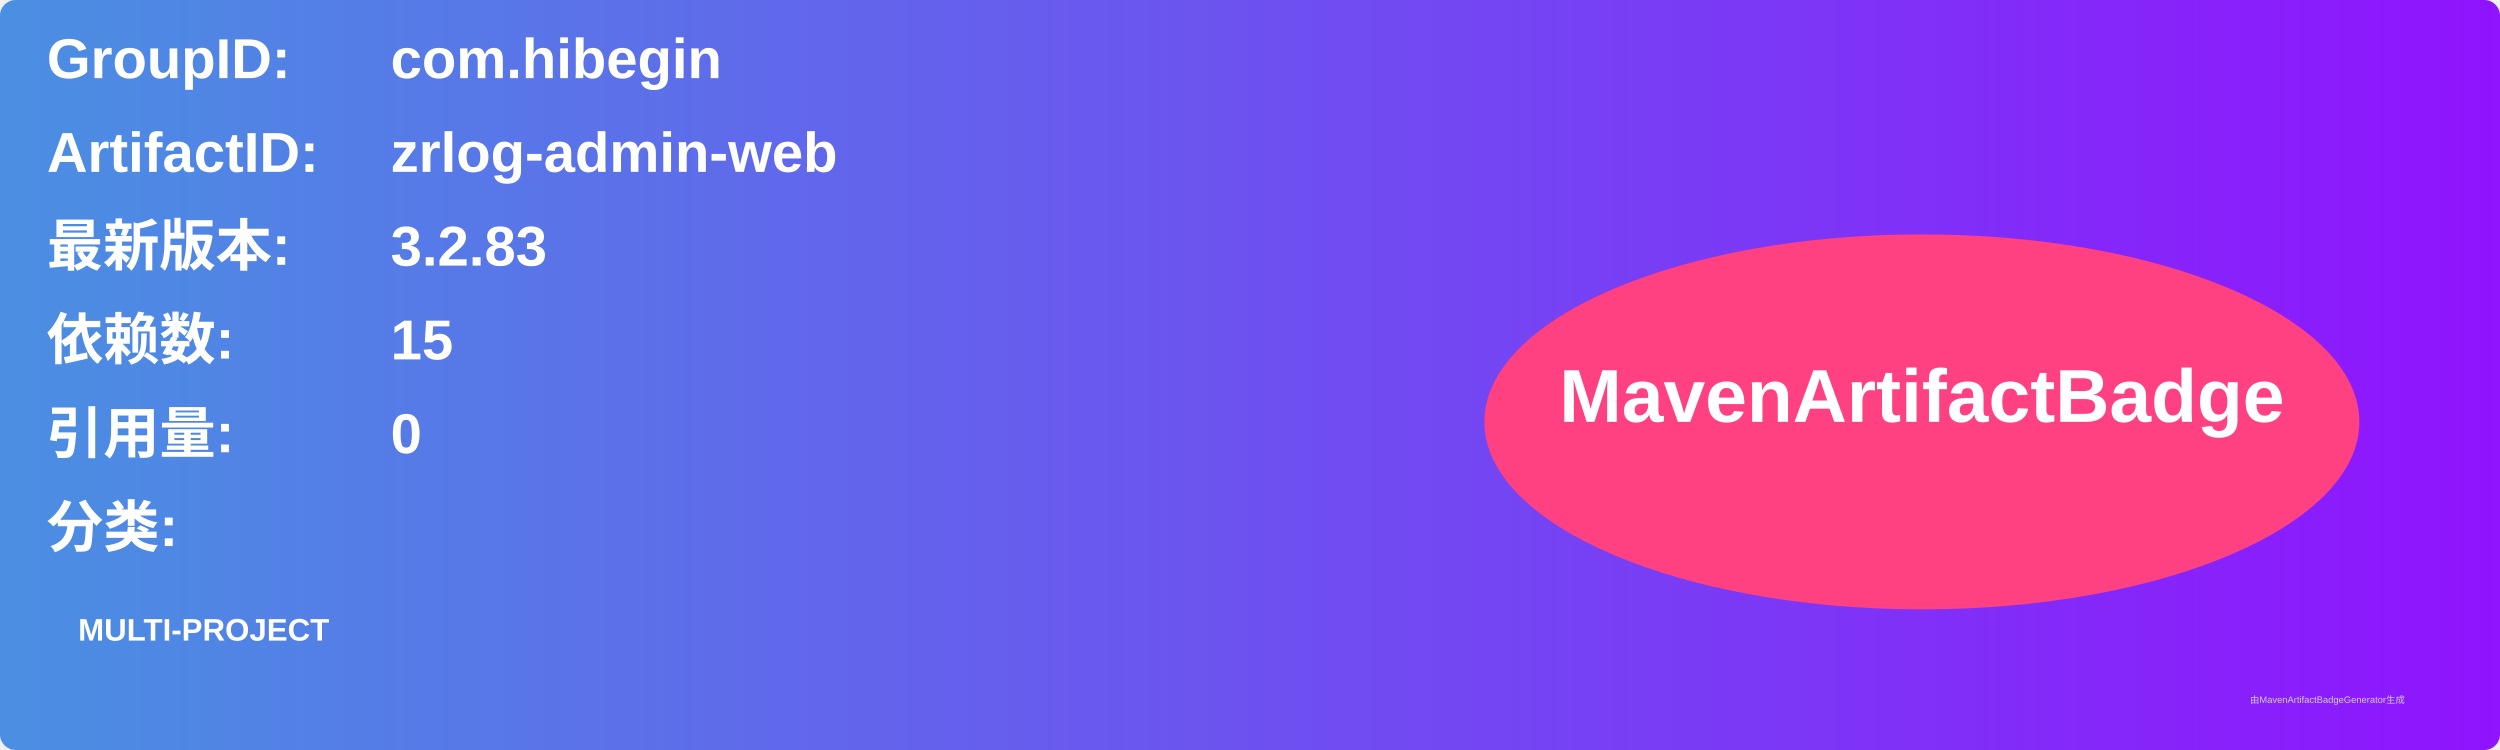
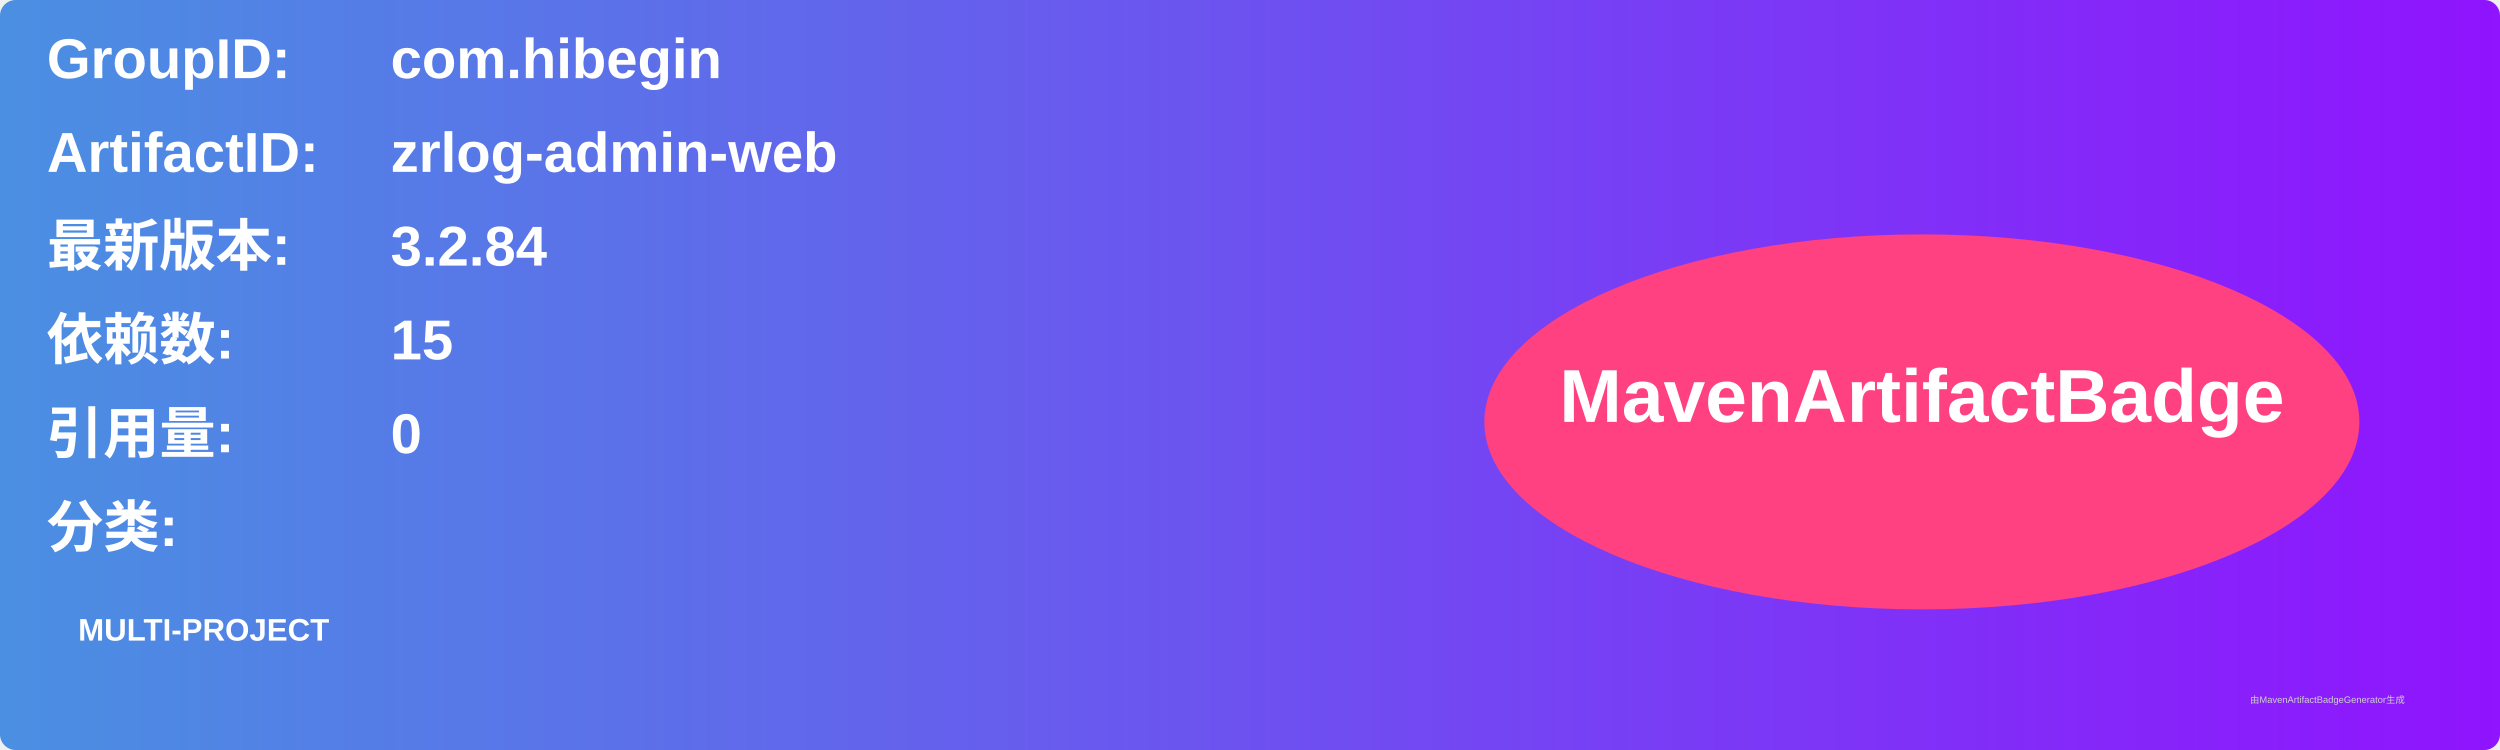
<svg xmlns="http://www.w3.org/2000/svg" width="800" height="240" viewBox="0 0 800 240">
  <linearGradient id="grad" x1="0%" y1="0%" x2="100%" y2="0%">
    <stop offset="0%" stop-color="#4a90e2" />
    <stop offset="100%" stop-color="#9013fe" />
  </linearGradient>
  <rect width="100%" height="100%" rx="5" ry="5" fill="url(#grad)" />
  <g transform="translate(15, 15)">
    <text x="0" y="10" font-family="Arial" font-size="18" fill="white" font-weight="bold" width="260">GroupID:</text>
    <text x="110" y="10" font-family="Arial" font-size="18" fill="white" font-weight="bold" width="460">com.hibegin</text>
    <text x="0" y="40" font-family="Arial" font-size="18" fill="white" font-weight="bold" width="260">ArtifactID:</text>
    <text x="110" y="40" font-family="Arial" font-size="18" fill="white" font-weight="bold" width="460">zrlog-admin-web</text>
    <text x="0" y="70" font-family="Arial" font-size="18" fill="white" font-weight="bold">最新版本:</text>
    <text x="110" y="70" font-family="Arial" font-size="18" fill="white" font-weight="bold">
-       <tspan font-weight="bold">3.2.83</tspan>
+       <tspan font-weight="bold">3.2.84</tspan>
    </text>
    <text x="0" y="100" font-family="Arial" font-size="18" fill="white" font-weight="bold">依赖数: </text>
    <text x="110" y="100" font-family="Arial" font-size="18" fill="white">
      <tspan font-weight="bold">15</tspan>
    </text>
    <text x="0" y="130" font-family="Arial" font-size="18" fill="white" font-weight="bold">引用量: </text>
    <text x="110" y="130" font-family="Arial" font-size="18" fill="white">
      <tspan font-weight="bold">0</tspan>
    </text>
    <text x="0" y="160" font-family="Arial" font-size="18" fill="white" font-weight="bold">分类:</text>
    <text x="10" y="190" font-family="Arial" font-size="10" fill="white">
      <tspan font-weight="bold">MULTI-PROJECT</tspan>
    </text>
    <ellipse cx="600" cy="120" rx="140" ry="60" fill="#ff4081" />
    <text x="600" y="120" text-anchor="middle" font-family="Arial" font-size="24" fill="white" font-weight="bold">MavenArtifactBadge</text>
  </g>
  <text x="720" y="225" font-family="Arial" font-size="3" fill="#d0d0d0">由MavenArtifactBadgeGenerator生成</text>
</svg>
